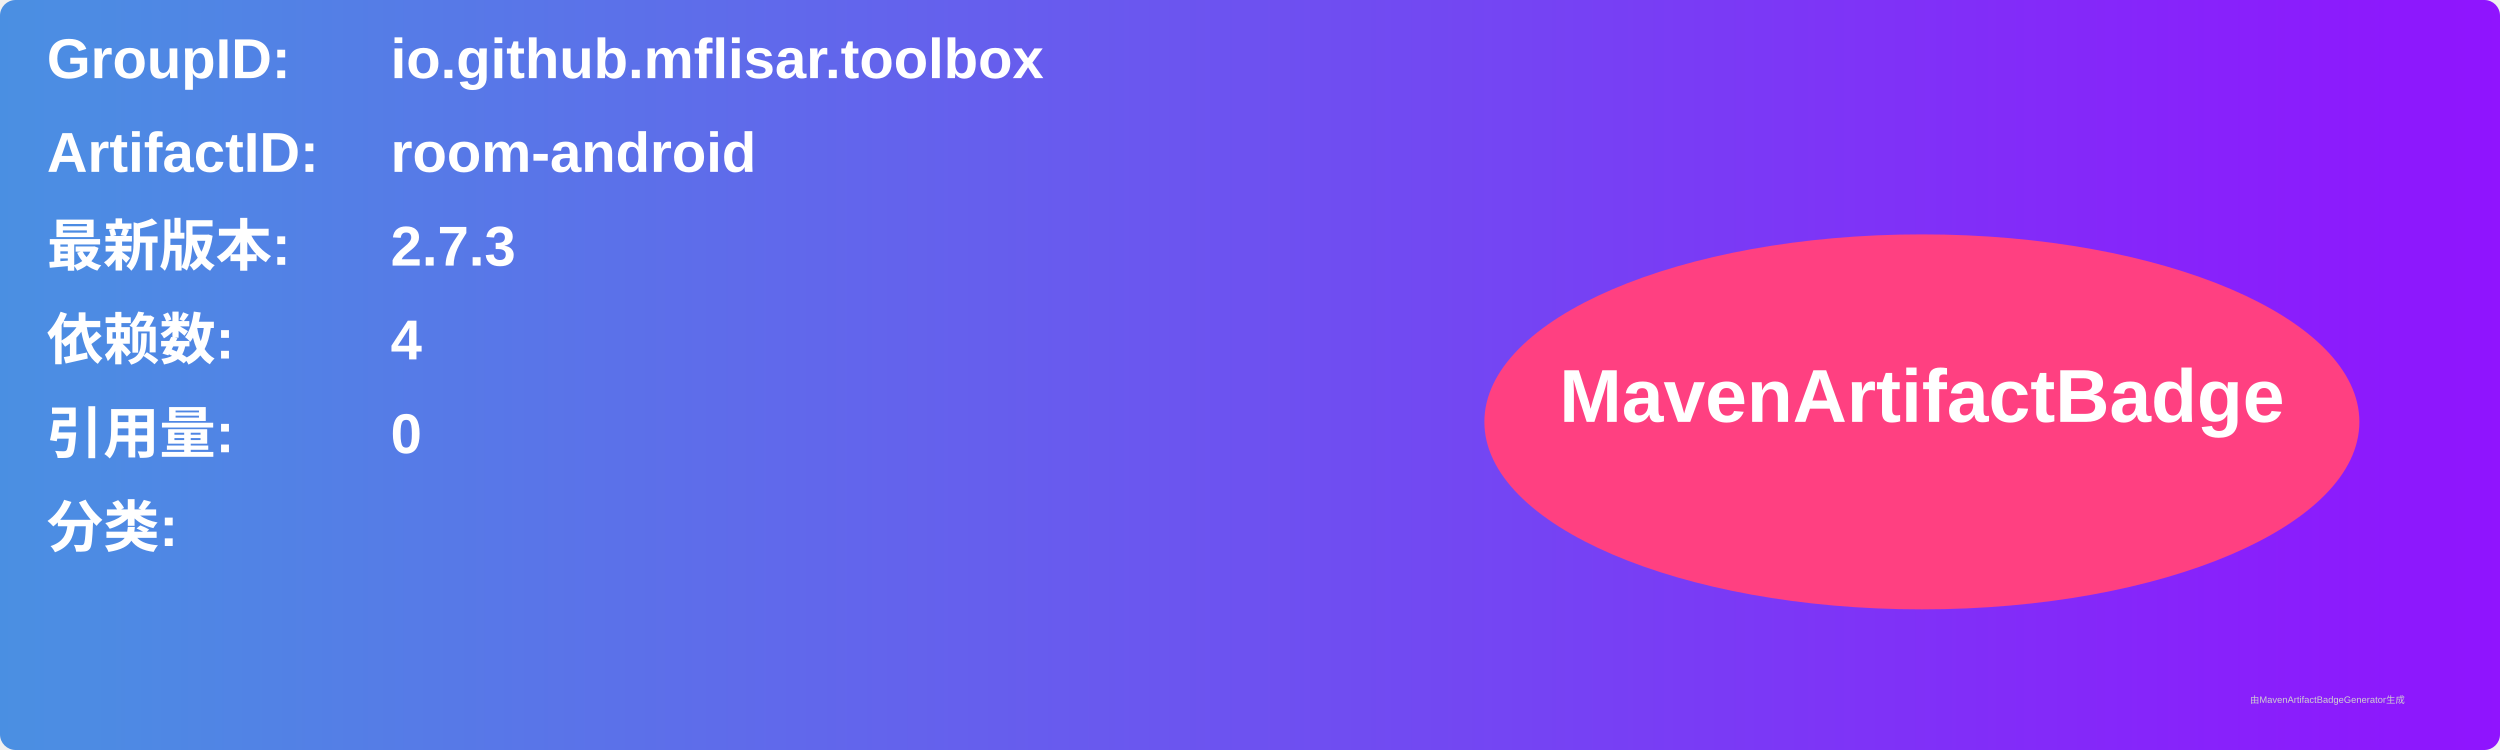
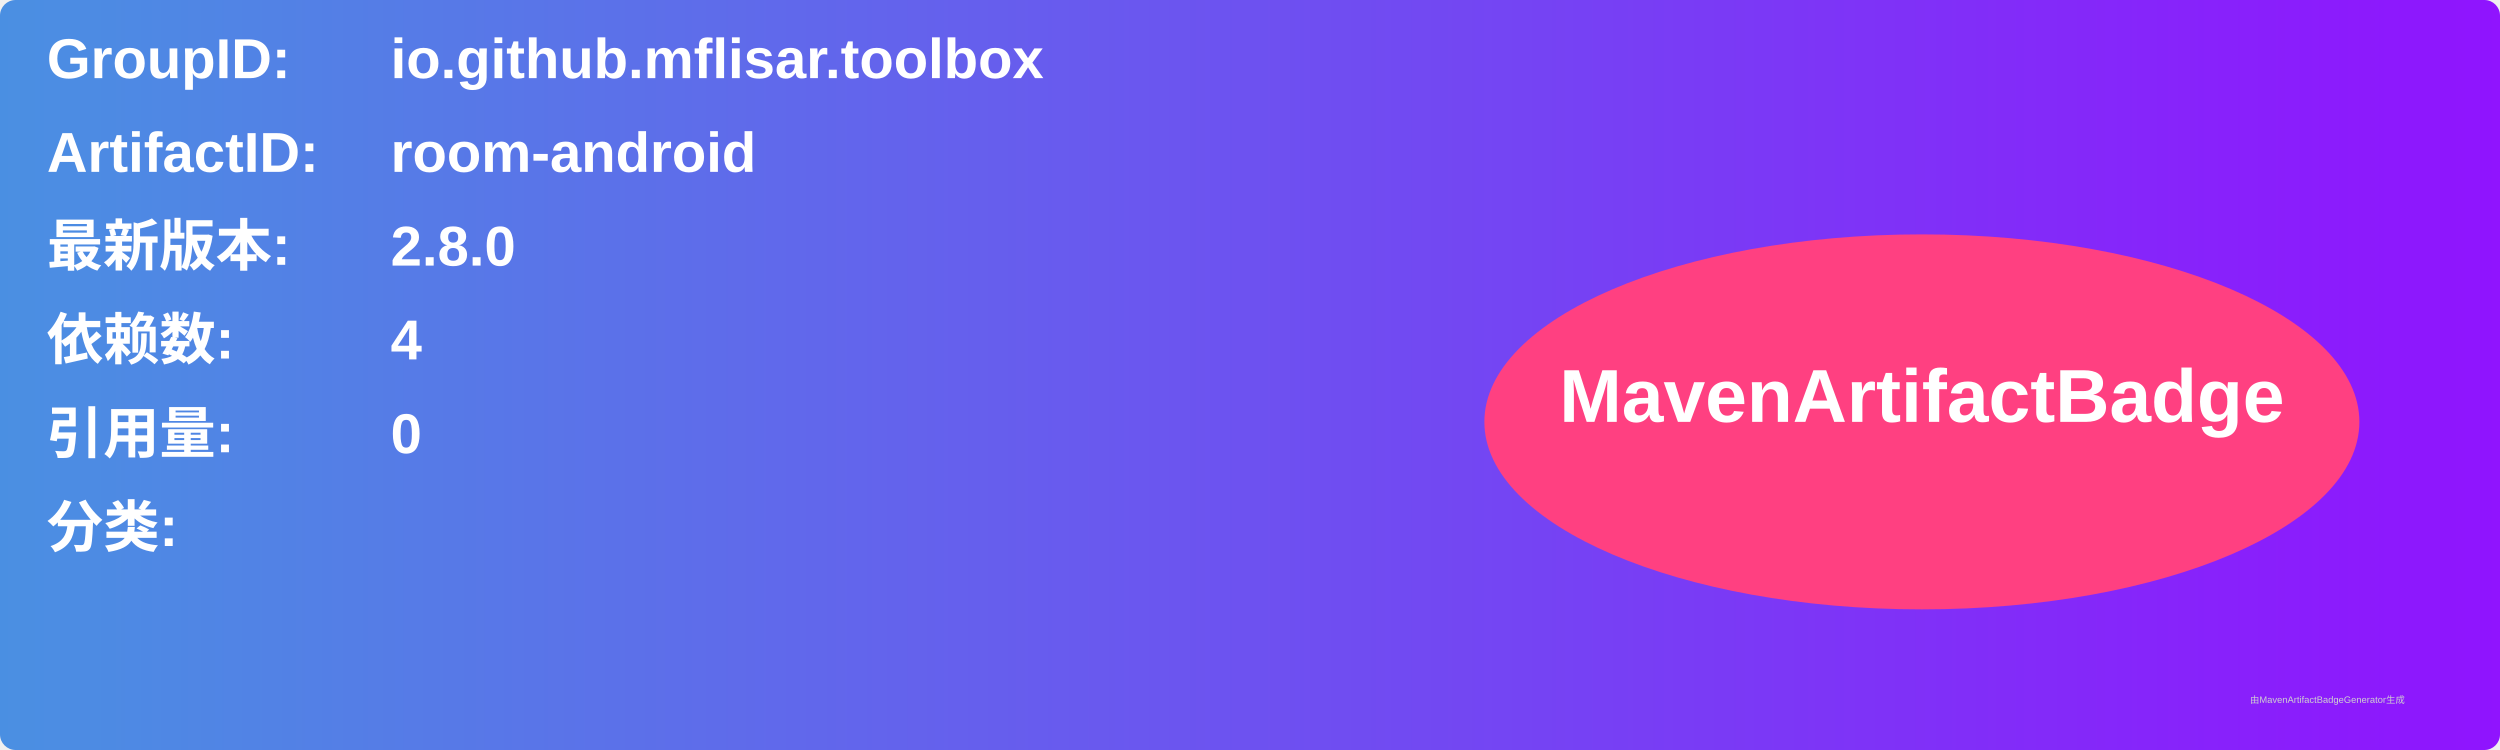
<svg xmlns="http://www.w3.org/2000/svg" width="800" height="240" viewBox="0 0 800 240">
  <linearGradient id="grad" x1="0%" y1="0%" x2="100%" y2="0%">
    <stop offset="0%" stop-color="#4a90e2" />
    <stop offset="100%" stop-color="#9013fe" />
  </linearGradient>
  <rect width="100%" height="100%" rx="5" ry="5" fill="url(#grad)" />
  <g transform="translate(15, 15)">
    <text x="0" y="10" font-family="Arial" font-size="18" fill="white" font-weight="bold" width="260">GroupID:</text>
    <text x="110" y="10" font-family="Arial" font-size="18" fill="white" font-weight="bold" width="460">io.github.mflisar.toolbox</text>
    <text x="0" y="40" font-family="Arial" font-size="18" fill="white" font-weight="bold" width="260">ArtifactID:</text>
    <text x="110" y="40" font-family="Arial" font-size="18" fill="white" font-weight="bold" width="460">room-android</text>
    <text x="0" y="70" font-family="Arial" font-size="18" fill="white" font-weight="bold">最新版本:</text>
    <text x="110" y="70" font-family="Arial" font-size="18" fill="white" font-weight="bold">
-       <tspan font-weight="bold">2.7.3</tspan>
+       <tspan font-weight="bold">2.8.0</tspan>
    </text>
    <text x="0" y="100" font-family="Arial" font-size="18" fill="white" font-weight="bold">依赖数: </text>
    <text x="110" y="100" font-family="Arial" font-size="18" fill="white">
      <tspan font-weight="bold">4</tspan>
    </text>
    <text x="0" y="130" font-family="Arial" font-size="18" fill="white" font-weight="bold">引用量: </text>
    <text x="110" y="130" font-family="Arial" font-size="18" fill="white">
      <tspan font-weight="bold">0</tspan>
    </text>
    <text x="0" y="160" font-family="Arial" font-size="18" fill="white" font-weight="bold">分类:</text>
    <text x="10" y="190" font-family="Arial" font-size="10" fill="white">
      <tspan font-weight="bold" />
    </text>
    <ellipse cx="600" cy="120" rx="140" ry="60" fill="#ff4081" />
    <text x="600" y="120" text-anchor="middle" font-family="Arial" font-size="24" fill="white" font-weight="bold">MavenArtifactBadge</text>
  </g>
  <text x="720" y="225" font-family="Arial" font-size="3" fill="#d0d0d0">由MavenArtifactBadgeGenerator生成</text>
</svg>
